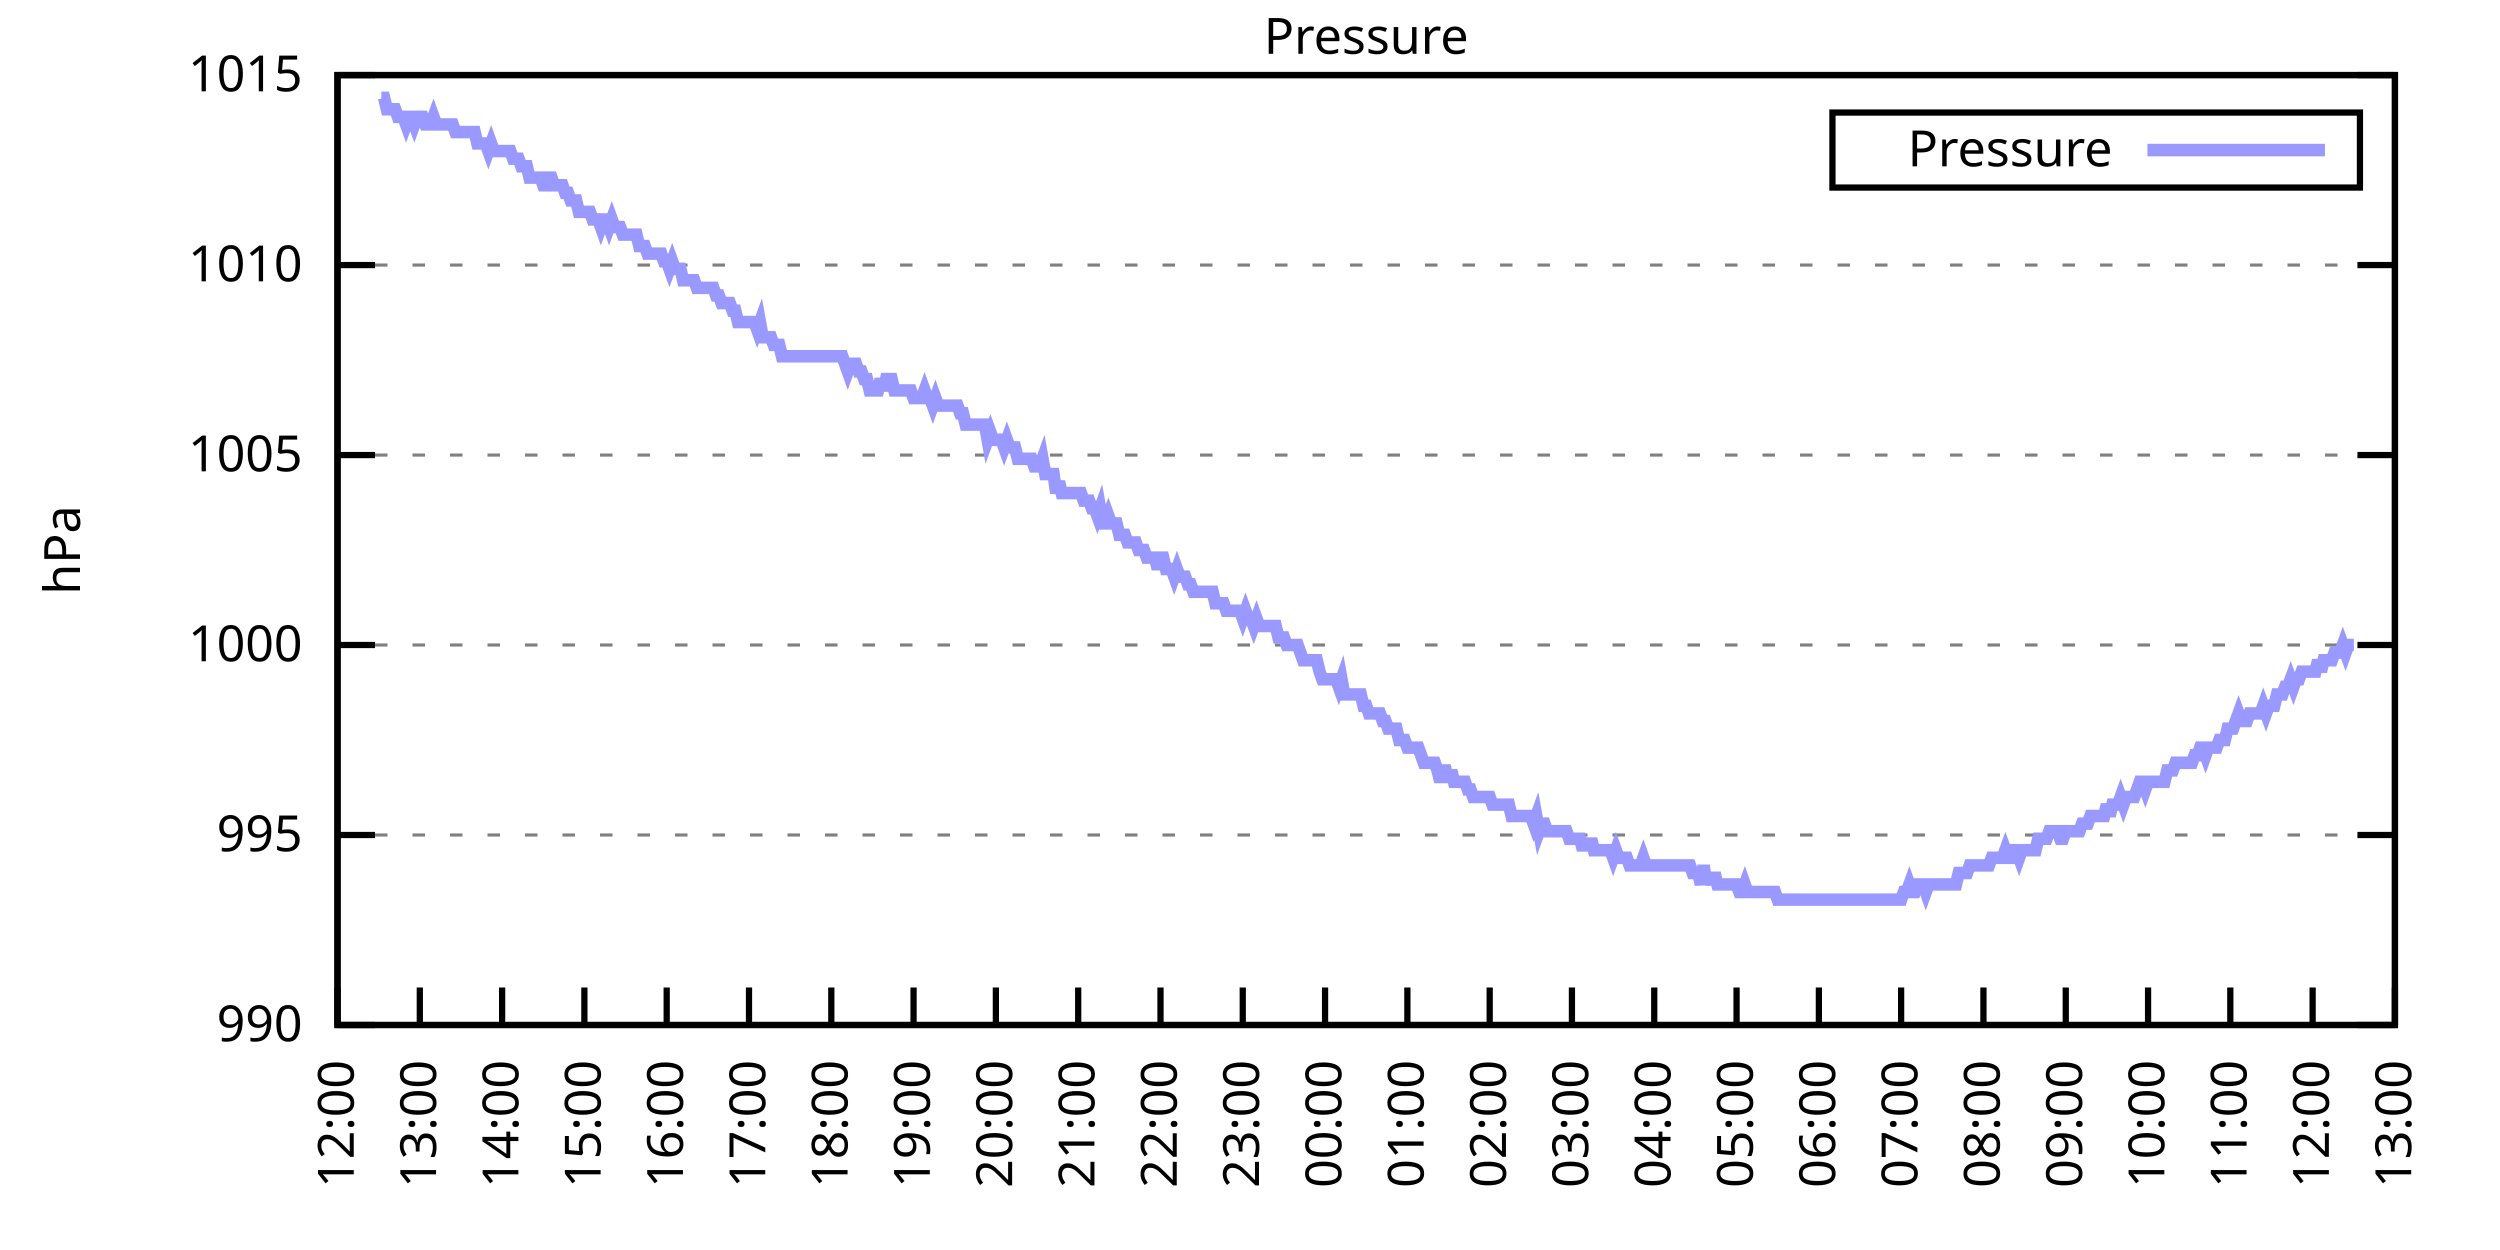
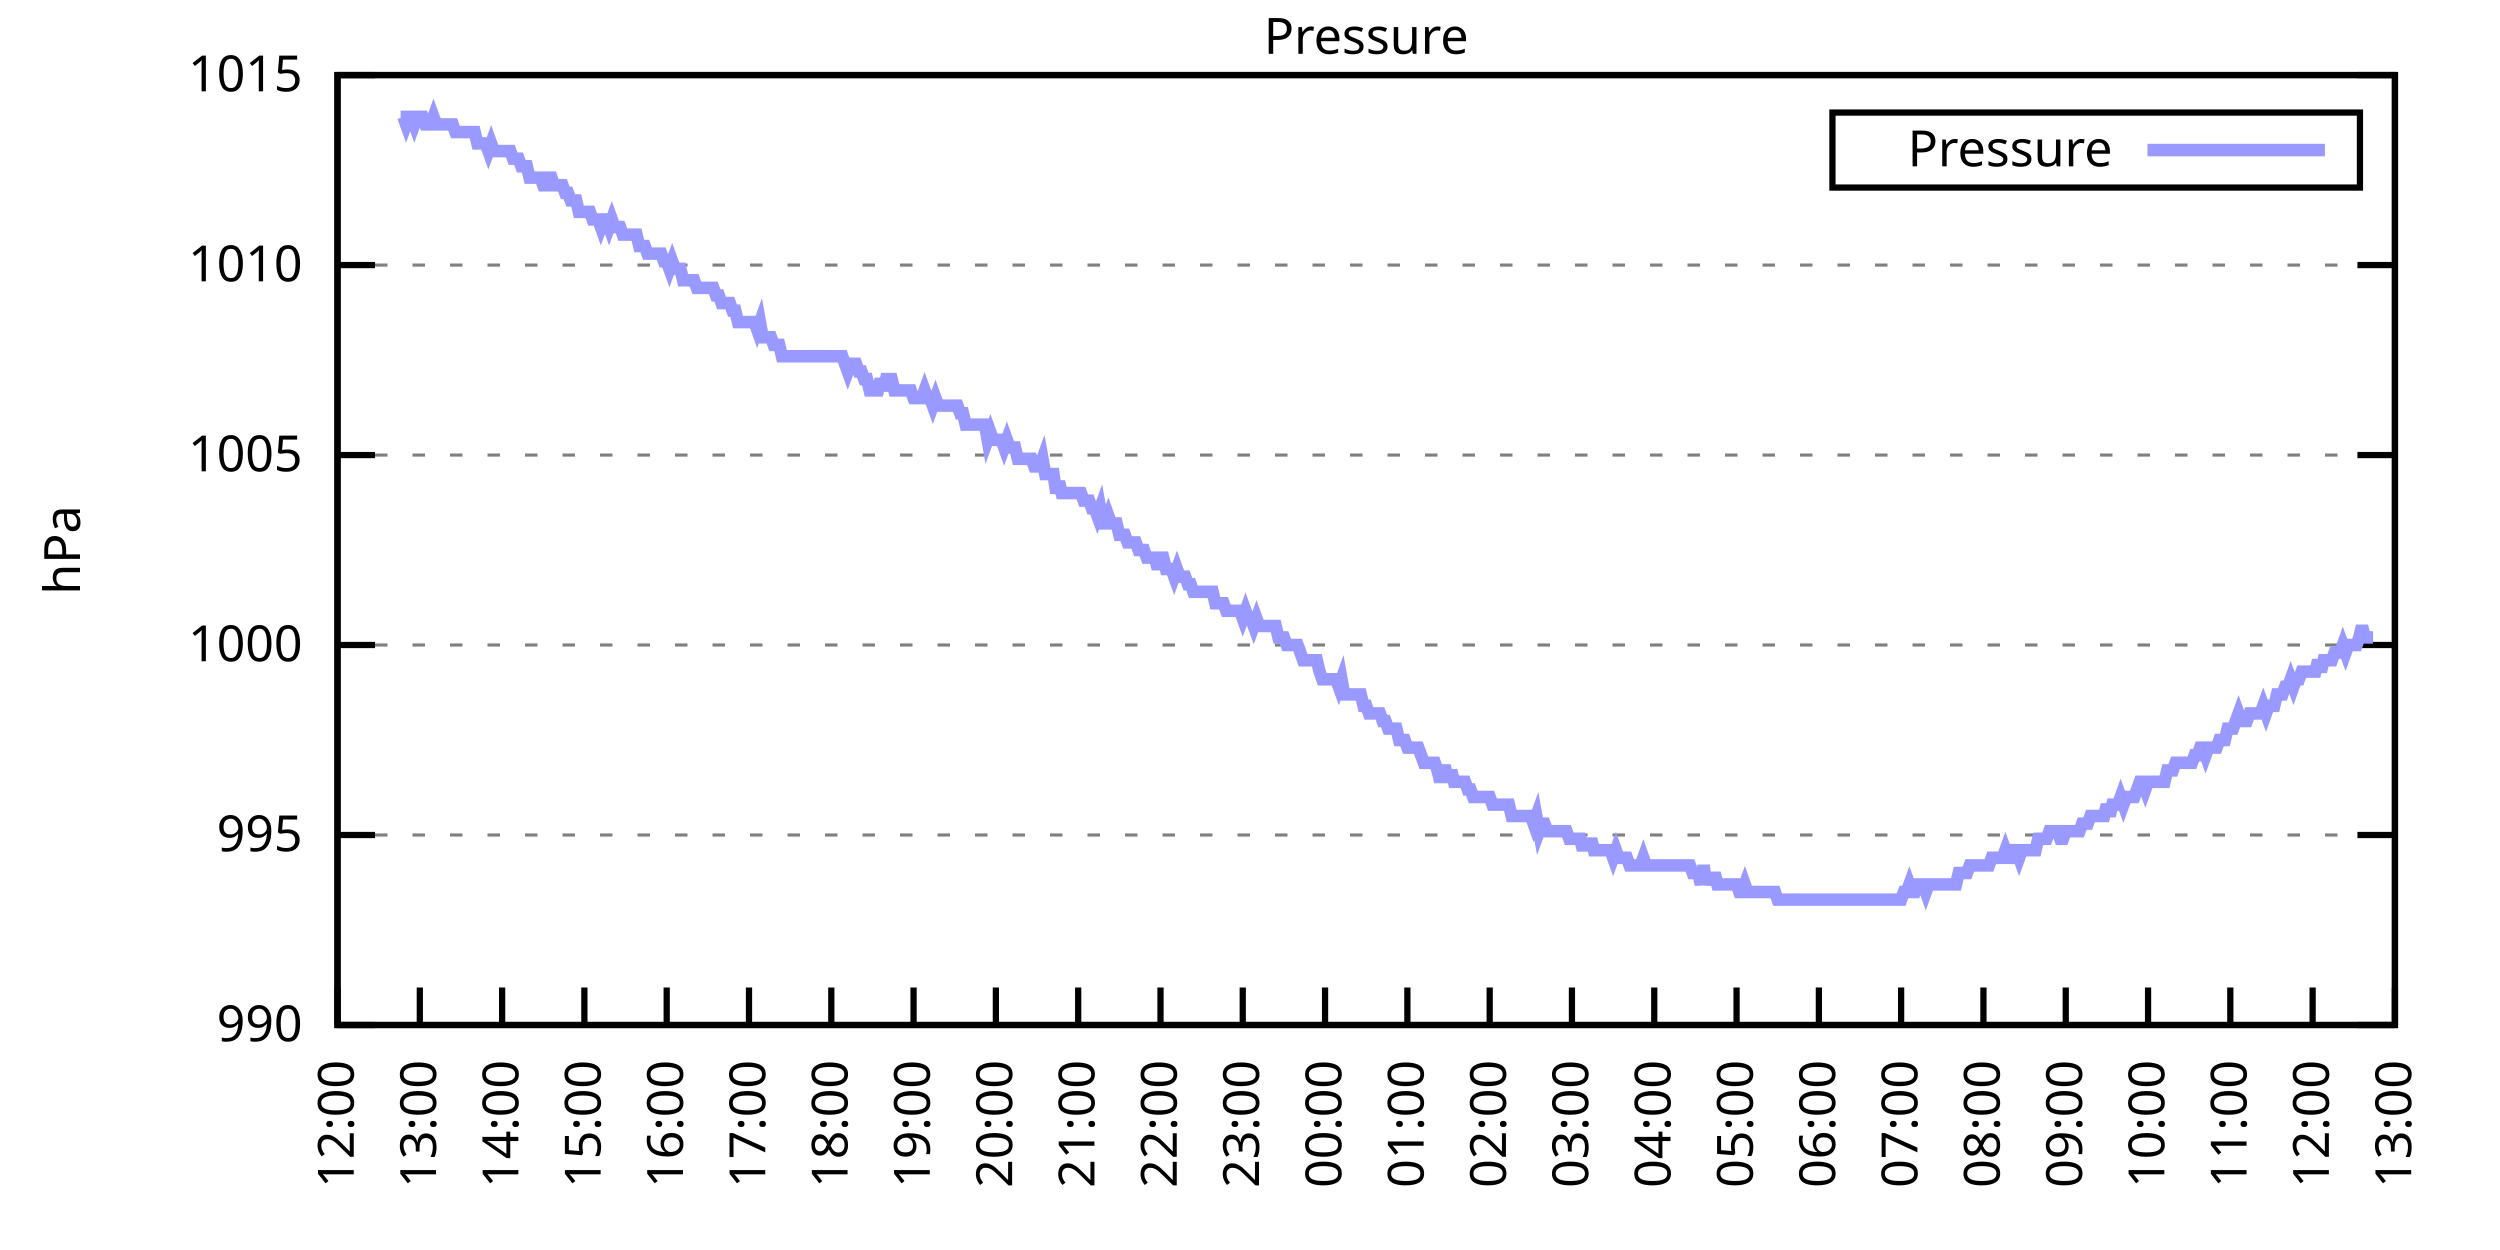
<svg xmlns="http://www.w3.org/2000/svg" xmlns:xlink="http://www.w3.org/1999/xlink" width="400" height="200" viewBox="0 0 400 200">
  <g id="gnuplot_canvas">
    <rect x="0" y="0" width="400" height="200" fill="none" />
    <defs>
      <circle id="gpDot" r="0.5" stroke-width="0.5" stroke="currentColor" />
      <path id="gpPt0" stroke-width="0.333" stroke="currentColor" d="M-1,0 h2 M0,-1 v2" />
      <path id="gpPt1" stroke-width="0.333" stroke="currentColor" d="M-1,-1 L1,1 M1,-1 L-1,1" />
      <path id="gpPt2" stroke-width="0.333" stroke="currentColor" d="M-1,0 L1,0 M0,-1 L0,1 M-1,-1 L1,1 M-1,1 L1,-1" />
      <rect id="gpPt3" stroke-width="0.333" stroke="currentColor" x="-1" y="-1" width="2" height="2" />
      <rect id="gpPt4" stroke-width="0.333" stroke="currentColor" fill="currentColor" x="-1" y="-1" width="2" height="2" />
      <circle id="gpPt5" stroke-width="0.333" stroke="currentColor" cx="0" cy="0" r="1" />
      <use xlink:href="#gpPt5" id="gpPt6" fill="currentColor" stroke="none" />
      <path id="gpPt7" stroke-width="0.333" stroke="currentColor" d="M0,-1.33 L-1.33,0.67 L1.33,0.67 z" />
      <use xlink:href="#gpPt7" id="gpPt8" fill="currentColor" stroke="none" />
      <use xlink:href="#gpPt7" id="gpPt9" stroke="currentColor" transform="rotate(180)" />
      <use xlink:href="#gpPt9" id="gpPt10" fill="currentColor" stroke="none" />
      <use xlink:href="#gpPt3" id="gpPt11" stroke="currentColor" transform="rotate(45)" />
      <use xlink:href="#gpPt11" id="gpPt12" fill="currentColor" stroke="none" />
      <path id="gpPt13" stroke-width="0.333" stroke="currentColor" d="M0,1.330 L1.265,0.411 L0.782,-1.067 L-0.782,-1.076 L-1.265,0.411 z" />
      <use xlink:href="#gpPt13" id="gpPt14" fill="currentColor" stroke="none" />
      <filter id="textbox" filterUnits="objectBoundingBox" x="0" y="0" height="1" width="1">
        <feFlood flood-color="white" flood-opacity="1" result="bgnd" />
        <feComposite in="SourceGraphic" in2="bgnd" operator="atop" />
      </filter>
      <filter id="greybox" filterUnits="objectBoundingBox" x="0" y="0" height="1" width="1">
        <feFlood flood-color="lightgrey" flood-opacity="1" result="grey" />
        <feComposite in="SourceGraphic" in2="grey" operator="atop" />
      </filter>
    </defs>
    <g fill="none" color="white" stroke="currentColor" stroke-width="1.00" stroke-linecap="butt" stroke-linejoin="miter">
</g>
    <g fill="none" color="black" stroke="currentColor" stroke-width="1.00" stroke-linecap="butt" stroke-linejoin="miter">
      <g stroke="none" shape-rendering="crispEdges">
        <polygon fill="rgb(255, 255, 255)" points="54.00,164.00 383.18,164.00 383.18,12.02 54.00,12.02 " />
      </g>
    </g>
    <g fill="none" color="black" stroke="currentColor" stroke-width="1.00" stroke-linecap="butt" stroke-linejoin="miter">
</g>
    <g fill="none" color="black" stroke="black" stroke-width="0.50" stroke-linecap="butt" stroke-linejoin="miter">
</g>
    <g fill="none" color="gray" stroke="currentColor" stroke-width="0.50" stroke-linecap="butt" stroke-linejoin="miter">
      <path stroke="gray" stroke-dasharray="2,4" class="gridline" d="M54.00,164.00 L383.19,164.00  " />
    </g>
    <g fill="none" color="gray" stroke="gray" stroke-width="1.00" stroke-linecap="butt" stroke-linejoin="miter">
</g>
    <g fill="none" color="black" stroke="currentColor" stroke-width="1.00" stroke-linecap="butt" stroke-linejoin="miter">
      <path stroke="black" d="M54.00,164.00 L60.00,164.00 M383.19,164.00 L377.19,164.00  " />
      <g transform="translate(48.40,166.60)" stroke="none" fill="black" font-family="Sans" font-size="8.00" text-anchor="end">
        <text>
          <tspan font-family="Sans"> 990</tspan>
        </text>
      </g>
    </g>
    <g fill="none" color="black" stroke="currentColor" stroke-width="1.00" stroke-linecap="butt" stroke-linejoin="miter">
</g>
    <g fill="none" color="black" stroke="black" stroke-width="0.50" stroke-linecap="butt" stroke-linejoin="miter">
</g>
    <g fill="none" color="gray" stroke="currentColor" stroke-width="0.50" stroke-linecap="butt" stroke-linejoin="miter">
      <path stroke="gray" stroke-dasharray="2,4" class="gridline" d="M54.00,133.60 L383.19,133.60  " />
    </g>
    <g fill="none" color="gray" stroke="gray" stroke-width="1.00" stroke-linecap="butt" stroke-linejoin="miter">
</g>
    <g fill="none" color="black" stroke="currentColor" stroke-width="1.00" stroke-linecap="butt" stroke-linejoin="miter">
      <path stroke="black" d="M54.00,133.60 L60.00,133.60 M383.19,133.60 L377.19,133.60  " />
      <g transform="translate(48.40,136.20)" stroke="none" fill="black" font-family="Sans" font-size="8.00" text-anchor="end">
        <text>
          <tspan font-family="Sans"> 995</tspan>
        </text>
      </g>
    </g>
    <g fill="none" color="black" stroke="currentColor" stroke-width="1.00" stroke-linecap="butt" stroke-linejoin="miter">
</g>
    <g fill="none" color="black" stroke="black" stroke-width="0.50" stroke-linecap="butt" stroke-linejoin="miter">
</g>
    <g fill="none" color="gray" stroke="currentColor" stroke-width="0.50" stroke-linecap="butt" stroke-linejoin="miter">
      <path stroke="gray" stroke-dasharray="2,4" class="gridline" d="M54.00,103.20 L383.19,103.20  " />
    </g>
    <g fill="none" color="gray" stroke="gray" stroke-width="1.00" stroke-linecap="butt" stroke-linejoin="miter">
</g>
    <g fill="none" color="black" stroke="currentColor" stroke-width="1.00" stroke-linecap="butt" stroke-linejoin="miter">
      <path stroke="black" d="M54.00,103.20 L60.00,103.20 M383.19,103.20 L377.19,103.20  " />
      <g transform="translate(48.40,105.80)" stroke="none" fill="black" font-family="Sans" font-size="8.00" text-anchor="end">
        <text>
          <tspan font-family="Sans"> 1000</tspan>
        </text>
      </g>
    </g>
    <g fill="none" color="black" stroke="currentColor" stroke-width="1.00" stroke-linecap="butt" stroke-linejoin="miter">
</g>
    <g fill="none" color="black" stroke="black" stroke-width="0.50" stroke-linecap="butt" stroke-linejoin="miter">
</g>
    <g fill="none" color="gray" stroke="currentColor" stroke-width="0.50" stroke-linecap="butt" stroke-linejoin="miter">
      <path stroke="gray" stroke-dasharray="2,4" class="gridline" d="M54.00,72.81 L383.19,72.81  " />
    </g>
    <g fill="none" color="gray" stroke="gray" stroke-width="1.00" stroke-linecap="butt" stroke-linejoin="miter">
</g>
    <g fill="none" color="black" stroke="currentColor" stroke-width="1.00" stroke-linecap="butt" stroke-linejoin="miter">
      <path stroke="black" d="M54.00,72.81 L60.00,72.81 M383.19,72.81 L377.19,72.81  " />
      <g transform="translate(48.40,75.41)" stroke="none" fill="black" font-family="Sans" font-size="8.00" text-anchor="end">
        <text>
          <tspan font-family="Sans"> 1005</tspan>
        </text>
      </g>
    </g>
    <g fill="none" color="black" stroke="currentColor" stroke-width="1.00" stroke-linecap="butt" stroke-linejoin="miter">
</g>
    <g fill="none" color="black" stroke="black" stroke-width="0.50" stroke-linecap="butt" stroke-linejoin="miter">
</g>
    <g fill="none" color="gray" stroke="currentColor" stroke-width="0.50" stroke-linecap="butt" stroke-linejoin="miter">
      <path stroke="gray" stroke-dasharray="2,4" class="gridline" d="M54.00,42.41 L383.19,42.41  " />
    </g>
    <g fill="none" color="gray" stroke="gray" stroke-width="1.00" stroke-linecap="butt" stroke-linejoin="miter">
</g>
    <g fill="none" color="black" stroke="currentColor" stroke-width="1.00" stroke-linecap="butt" stroke-linejoin="miter">
      <path stroke="black" d="M54.00,42.41 L60.00,42.41 M383.19,42.41 L377.19,42.41  " />
      <g transform="translate(48.40,45.01)" stroke="none" fill="black" font-family="Sans" font-size="8.00" text-anchor="end">
        <text>
          <tspan font-family="Sans"> 1010</tspan>
        </text>
      </g>
    </g>
    <g fill="none" color="black" stroke="currentColor" stroke-width="1.00" stroke-linecap="butt" stroke-linejoin="miter">
</g>
    <g fill="none" color="black" stroke="black" stroke-width="0.50" stroke-linecap="butt" stroke-linejoin="miter">
</g>
    <g fill="none" color="gray" stroke="currentColor" stroke-width="0.50" stroke-linecap="butt" stroke-linejoin="miter">
      <path stroke="gray" stroke-dasharray="2,4" class="gridline" d="M54.00,12.01 L383.19,12.01  " />
    </g>
    <g fill="none" color="gray" stroke="gray" stroke-width="1.00" stroke-linecap="butt" stroke-linejoin="miter">
</g>
    <g fill="none" color="black" stroke="currentColor" stroke-width="1.00" stroke-linecap="butt" stroke-linejoin="miter">
      <path stroke="black" d="M54.00,12.01 L60.00,12.01 M383.19,12.01 L377.19,12.01  " />
      <g transform="translate(48.40,14.61)" stroke="none" fill="black" font-family="Sans" font-size="8.00" text-anchor="end">
        <text>
          <tspan font-family="Sans"> 1015</tspan>
        </text>
      </g>
    </g>
    <g fill="none" color="black" stroke="currentColor" stroke-width="1.00" stroke-linecap="butt" stroke-linejoin="miter">
      <path stroke="black" d="M54.00,164.00 L54.00,158.00  " />
      <g transform="translate(56.60,169.60) rotate(270.00)" stroke="none" fill="black" font-family="Sans" font-size="8.00" text-anchor="end">
        <text>
          <tspan font-family="Sans">12:00</tspan>
        </text>
      </g>
    </g>
    <g fill="none" color="black" stroke="currentColor" stroke-width="1.00" stroke-linecap="butt" stroke-linejoin="miter">
      <path stroke="black" d="M67.17,164.00 L67.17,158.00  " />
      <g transform="translate(69.77,169.60) rotate(270.00)" stroke="none" fill="black" font-family="Sans" font-size="8.00" text-anchor="end">
        <text>
          <tspan font-family="Sans">13:00</tspan>
        </text>
      </g>
    </g>
    <g fill="none" color="black" stroke="currentColor" stroke-width="1.00" stroke-linecap="butt" stroke-linejoin="miter">
      <path stroke="black" d="M80.34,164.00 L80.34,158.00  " />
      <g transform="translate(82.94,169.60) rotate(270.00)" stroke="none" fill="black" font-family="Sans" font-size="8.00" text-anchor="end">
        <text>
          <tspan font-family="Sans">14:00</tspan>
        </text>
      </g>
    </g>
    <g fill="none" color="black" stroke="currentColor" stroke-width="1.00" stroke-linecap="butt" stroke-linejoin="miter">
      <path stroke="black" d="M93.50,164.00 L93.50,158.00  " />
      <g transform="translate(96.10,169.60) rotate(270.00)" stroke="none" fill="black" font-family="Sans" font-size="8.00" text-anchor="end">
        <text>
          <tspan font-family="Sans">15:00</tspan>
        </text>
      </g>
    </g>
    <g fill="none" color="black" stroke="currentColor" stroke-width="1.00" stroke-linecap="butt" stroke-linejoin="miter">
      <path stroke="black" d="M106.67,164.00 L106.67,158.00  " />
      <g transform="translate(109.27,169.60) rotate(270.00)" stroke="none" fill="black" font-family="Sans" font-size="8.00" text-anchor="end">
        <text>
          <tspan font-family="Sans">16:00</tspan>
        </text>
      </g>
    </g>
    <g fill="none" color="black" stroke="currentColor" stroke-width="1.00" stroke-linecap="butt" stroke-linejoin="miter">
      <path stroke="black" d="M119.84,164.00 L119.84,158.00  " />
      <g transform="translate(122.44,169.60) rotate(270.00)" stroke="none" fill="black" font-family="Sans" font-size="8.00" text-anchor="end">
        <text>
          <tspan font-family="Sans">17:00</tspan>
        </text>
      </g>
    </g>
    <g fill="none" color="black" stroke="currentColor" stroke-width="1.00" stroke-linecap="butt" stroke-linejoin="miter">
      <path stroke="black" d="M133.01,164.00 L133.01,158.00  " />
      <g transform="translate(135.61,169.60) rotate(270.00)" stroke="none" fill="black" font-family="Sans" font-size="8.00" text-anchor="end">
        <text>
          <tspan font-family="Sans">18:00</tspan>
        </text>
      </g>
    </g>
    <g fill="none" color="black" stroke="currentColor" stroke-width="1.00" stroke-linecap="butt" stroke-linejoin="miter">
      <path stroke="black" d="M146.17,164.00 L146.17,158.00  " />
      <g transform="translate(148.77,169.60) rotate(270.00)" stroke="none" fill="black" font-family="Sans" font-size="8.00" text-anchor="end">
        <text>
          <tspan font-family="Sans">19:00</tspan>
        </text>
      </g>
    </g>
    <g fill="none" color="black" stroke="currentColor" stroke-width="1.00" stroke-linecap="butt" stroke-linejoin="miter">
      <path stroke="black" d="M159.34,164.00 L159.34,158.00  " />
      <g transform="translate(161.94,169.60) rotate(270.00)" stroke="none" fill="black" font-family="Sans" font-size="8.00" text-anchor="end">
        <text>
          <tspan font-family="Sans">20:00</tspan>
        </text>
      </g>
    </g>
    <g fill="none" color="black" stroke="currentColor" stroke-width="1.00" stroke-linecap="butt" stroke-linejoin="miter">
      <path stroke="black" d="M172.51,164.00 L172.51,158.00  " />
      <g transform="translate(175.11,169.60) rotate(270.00)" stroke="none" fill="black" font-family="Sans" font-size="8.00" text-anchor="end">
        <text>
          <tspan font-family="Sans">21:00</tspan>
        </text>
      </g>
    </g>
    <g fill="none" color="black" stroke="currentColor" stroke-width="1.00" stroke-linecap="butt" stroke-linejoin="miter">
      <path stroke="black" d="M185.68,164.00 L185.68,158.00  " />
      <g transform="translate(188.28,169.60) rotate(270.00)" stroke="none" fill="black" font-family="Sans" font-size="8.00" text-anchor="end">
        <text>
          <tspan font-family="Sans">22:00</tspan>
        </text>
      </g>
    </g>
    <g fill="none" color="black" stroke="currentColor" stroke-width="1.00" stroke-linecap="butt" stroke-linejoin="miter">
      <path stroke="black" d="M198.84,164.00 L198.84,158.00  " />
      <g transform="translate(201.44,169.60) rotate(270.00)" stroke="none" fill="black" font-family="Sans" font-size="8.00" text-anchor="end">
        <text>
          <tspan font-family="Sans">23:00</tspan>
        </text>
      </g>
    </g>
    <g fill="none" color="black" stroke="currentColor" stroke-width="1.00" stroke-linecap="butt" stroke-linejoin="miter">
      <path stroke="black" d="M212.01,164.00 L212.01,158.00  " />
      <g transform="translate(214.61,169.60) rotate(270.00)" stroke="none" fill="black" font-family="Sans" font-size="8.00" text-anchor="end">
        <text>
          <tspan font-family="Sans">00:00</tspan>
        </text>
      </g>
    </g>
    <g fill="none" color="black" stroke="currentColor" stroke-width="1.00" stroke-linecap="butt" stroke-linejoin="miter">
      <path stroke="black" d="M225.18,164.00 L225.18,158.00  " />
      <g transform="translate(227.78,169.60) rotate(270.00)" stroke="none" fill="black" font-family="Sans" font-size="8.00" text-anchor="end">
        <text>
          <tspan font-family="Sans">01:00</tspan>
        </text>
      </g>
    </g>
    <g fill="none" color="black" stroke="currentColor" stroke-width="1.00" stroke-linecap="butt" stroke-linejoin="miter">
      <path stroke="black" d="M238.35,164.00 L238.35,158.00  " />
      <g transform="translate(240.95,169.60) rotate(270.00)" stroke="none" fill="black" font-family="Sans" font-size="8.00" text-anchor="end">
        <text>
          <tspan font-family="Sans">02:00</tspan>
        </text>
      </g>
    </g>
    <g fill="none" color="black" stroke="currentColor" stroke-width="1.00" stroke-linecap="butt" stroke-linejoin="miter">
      <path stroke="black" d="M251.51,164.00 L251.51,158.00  " />
      <g transform="translate(254.11,169.60) rotate(270.00)" stroke="none" fill="black" font-family="Sans" font-size="8.00" text-anchor="end">
        <text>
          <tspan font-family="Sans">03:00</tspan>
        </text>
      </g>
    </g>
    <g fill="none" color="black" stroke="currentColor" stroke-width="1.00" stroke-linecap="butt" stroke-linejoin="miter">
      <path stroke="black" d="M264.68,164.00 L264.68,158.00  " />
      <g transform="translate(267.28,169.60) rotate(270.00)" stroke="none" fill="black" font-family="Sans" font-size="8.00" text-anchor="end">
        <text>
          <tspan font-family="Sans">04:00</tspan>
        </text>
      </g>
    </g>
    <g fill="none" color="black" stroke="currentColor" stroke-width="1.00" stroke-linecap="butt" stroke-linejoin="miter">
      <path stroke="black" d="M277.85,164.00 L277.85,158.00  " />
      <g transform="translate(280.45,169.60) rotate(270.00)" stroke="none" fill="black" font-family="Sans" font-size="8.00" text-anchor="end">
        <text>
          <tspan font-family="Sans">05:00</tspan>
        </text>
      </g>
    </g>
    <g fill="none" color="black" stroke="currentColor" stroke-width="1.00" stroke-linecap="butt" stroke-linejoin="miter">
      <path stroke="black" d="M291.02,164.00 L291.02,158.00  " />
      <g transform="translate(293.62,169.60) rotate(270.00)" stroke="none" fill="black" font-family="Sans" font-size="8.00" text-anchor="end">
        <text>
          <tspan font-family="Sans">06:00</tspan>
        </text>
      </g>
    </g>
    <g fill="none" color="black" stroke="currentColor" stroke-width="1.00" stroke-linecap="butt" stroke-linejoin="miter">
      <path stroke="black" d="M304.18,164.00 L304.18,158.00  " />
      <g transform="translate(306.78,169.60) rotate(270.00)" stroke="none" fill="black" font-family="Sans" font-size="8.00" text-anchor="end">
        <text>
          <tspan font-family="Sans">07:00</tspan>
        </text>
      </g>
    </g>
    <g fill="none" color="black" stroke="currentColor" stroke-width="1.00" stroke-linecap="butt" stroke-linejoin="miter">
      <path stroke="black" d="M317.35,164.00 L317.35,158.00  " />
      <g transform="translate(319.95,169.60) rotate(270.00)" stroke="none" fill="black" font-family="Sans" font-size="8.00" text-anchor="end">
        <text>
          <tspan font-family="Sans">08:00</tspan>
        </text>
      </g>
    </g>
    <g fill="none" color="black" stroke="currentColor" stroke-width="1.00" stroke-linecap="butt" stroke-linejoin="miter">
      <path stroke="black" d="M330.52,164.00 L330.52,158.00  " />
      <g transform="translate(333.12,169.60) rotate(270.00)" stroke="none" fill="black" font-family="Sans" font-size="8.00" text-anchor="end">
        <text>
          <tspan font-family="Sans">09:00</tspan>
        </text>
      </g>
    </g>
    <g fill="none" color="black" stroke="currentColor" stroke-width="1.00" stroke-linecap="butt" stroke-linejoin="miter">
      <path stroke="black" d="M343.69,164.00 L343.69,158.00  " />
      <g transform="translate(346.29,169.60) rotate(270.00)" stroke="none" fill="black" font-family="Sans" font-size="8.00" text-anchor="end">
        <text>
          <tspan font-family="Sans">10:00</tspan>
        </text>
      </g>
    </g>
    <g fill="none" color="black" stroke="currentColor" stroke-width="1.00" stroke-linecap="butt" stroke-linejoin="miter">
      <path stroke="black" d="M356.85,164.00 L356.85,158.00  " />
      <g transform="translate(359.45,169.60) rotate(270.00)" stroke="none" fill="black" font-family="Sans" font-size="8.00" text-anchor="end">
        <text>
          <tspan font-family="Sans">11:00</tspan>
        </text>
      </g>
    </g>
    <g fill="none" color="black" stroke="currentColor" stroke-width="1.00" stroke-linecap="butt" stroke-linejoin="miter">
      <path stroke="black" d="M370.02,164.00 L370.02,158.00  " />
      <g transform="translate(372.62,169.60) rotate(270.00)" stroke="none" fill="black" font-family="Sans" font-size="8.00" text-anchor="end">
        <text>
          <tspan font-family="Sans">12:00</tspan>
        </text>
      </g>
    </g>
    <g fill="none" color="black" stroke="currentColor" stroke-width="1.00" stroke-linecap="butt" stroke-linejoin="miter">
      <path stroke="black" d="M383.19,164.00 L383.19,158.00  " />
      <g transform="translate(385.79,169.60) rotate(270.00)" stroke="none" fill="black" font-family="Sans" font-size="8.00" text-anchor="end">
        <text>
          <tspan font-family="Sans">13:00</tspan>
        </text>
      </g>
    </g>
    <g fill="none" color="black" stroke="currentColor" stroke-width="1.00" stroke-linecap="butt" stroke-linejoin="miter">
</g>
    <g fill="none" color="black" stroke="currentColor" stroke-width="1.00" stroke-linecap="butt" stroke-linejoin="miter">
      <path stroke="black" d="M54.00,12.01 L54.00,164.00 L383.19,164.00 L383.19,12.01 L54.00,12.01 Z  " />
    </g>
    <g fill="none" color="black" stroke="currentColor" stroke-width="1.00" stroke-linecap="butt" stroke-linejoin="miter">
</g>
    <g fill="none" color="black" stroke="currentColor" stroke-width="1.00" stroke-linecap="butt" stroke-linejoin="miter">
      <path stroke="black" d="M293.19,30.01 L293.19,18.01 L377.59,18.01 L377.59,30.01 L293.19,30.01 Z  " />
    </g>
    <g id="Pressure_plot_1">
      <g fill="none" color="white" stroke="black" stroke-width="2.00" stroke-linecap="butt" stroke-linejoin="miter">
</g>
      <g fill="none" color="black" stroke="currentColor" stroke-width="2.00" stroke-linecap="butt" stroke-linejoin="miter">
        <g transform="translate(337.99,26.61)" stroke="none" fill="black" font-family="Sans" font-size="8.00" text-anchor="end">
          <text>
            <tspan font-family="Sans">Pressure</tspan>
          </text>
        </g>
      </g>
      <g fill="none" color="black" stroke="currentColor" stroke-width="2.00" stroke-linecap="butt" stroke-linejoin="miter">
-         <path stroke="rgb(153, 153, 255)" d="M343.59,24.01 L371.99,24.01 M61.02,15.66 L61.46,15.66 L61.90,17.48 L62.34,17.48 L62.78,17.48 L63.22,17.48   L63.66,18.70 L64.10,18.70 L64.53,18.70 L64.97,19.91 L65.41,18.70 L65.85,18.70 L66.29,19.91 L66.73,18.70   L67.17,18.70 L67.61,18.70 L68.05,19.91 L68.48,19.91 L68.92,19.91 L69.36,18.70 L69.80,19.91 L70.24,19.91   L70.68,19.91 L71.12,19.91 L71.56,19.91 L72.00,19.91 L72.43,19.91 L72.87,21.13 L73.31,21.13 L73.75,21.13   L74.19,21.13 L74.63,21.13 L75.07,21.13 L75.51,21.13 L75.95,21.13 L76.38,22.95 L76.82,22.95 L77.26,22.95   L77.70,22.95 L78.14,24.17 L78.58,22.95 L79.02,24.17 L79.46,24.17 L79.90,24.17 L80.34,24.17 L80.77,24.17   L81.21,24.17 L81.65,24.17 L82.09,25.39 L82.53,25.39 L82.97,25.39 L83.41,26.60 L83.85,26.60 L84.29,26.60   L84.72,28.42 L85.16,28.42 L85.60,28.42 L86.04,28.42 L86.48,28.42 L86.92,29.64 L87.36,29.64 L87.80,28.42   L88.24,28.42 L88.67,29.64 L89.11,29.64 L89.55,29.64 L89.99,29.64 L90.43,30.86 L90.87,30.86 L91.31,32.07   L91.75,32.07 L92.19,32.07 L92.62,33.90 L93.06,33.90 L93.50,33.90 L93.94,33.90 L94.38,33.90 L94.82,35.11   L95.26,35.11 L95.70,35.11 L96.14,36.33 L96.58,35.11 L97.01,35.11 L97.45,36.33 L97.89,35.11 L98.33,36.33   L98.77,36.33 L99.21,36.33 L99.65,37.54 L100.09,37.54 L100.53,37.54 L100.96,37.54 L101.40,37.54 L101.84,37.54   L102.28,39.37 L102.72,39.37 L103.16,39.37 L103.60,40.58 L104.04,40.58 L104.48,40.58 L104.91,40.58 L105.35,40.58   L105.79,40.58 L106.23,41.80 L106.67,41.80 L107.11,43.02 L107.55,41.80 L107.99,43.02 L108.43,43.02 L108.87,43.02   L109.30,44.84 L109.74,44.84 L110.18,44.84 L110.62,44.84 L111.06,44.84 L111.50,46.06 L111.94,46.06 L112.38,46.06   L112.82,46.06 L113.25,46.06 L113.69,46.06 L114.13,46.06 L114.57,47.27 L115.01,47.27 L115.45,48.49 L115.89,48.49   L116.33,48.49 L116.77,48.49 L117.20,49.70 L117.64,49.70 L118.08,51.53 L118.52,51.53 L118.96,51.53 L119.40,51.53   L119.84,51.53 L120.28,51.53 L120.72,51.53 L121.15,52.74 L121.59,51.53 L122.03,53.96 L122.47,53.96 L122.91,53.96   L123.35,53.96 L123.79,55.18 L124.23,55.18 L124.67,55.18 L125.11,57.00 L125.54,57.00 L125.98,57.00 L126.42,57.00   L126.86,57.00 L127.30,57.00 L127.74,57.00 L128.18,57.00 L128.62,57.00 L129.06,57.00 L129.49,57.00 L129.93,57.00   L130.37,57.00 L130.81,57.00 L131.25,57.00 L131.69,57.00 L132.13,57.00 L132.57,57.00 L133.01,57.00 L133.44,57.00   L133.88,57.00 L134.32,57.00 L134.76,57.00 L135.20,58.21 L135.64,59.43 L136.08,58.21 L136.52,58.21 L136.96,58.21   L137.39,59.43 L137.83,59.43 L138.27,60.65 L138.71,60.65 L139.15,62.47 L139.59,62.47 L140.03,62.47 L140.47,62.47   L140.91,60.65 L141.35,62.47 L141.78,60.65 L142.22,60.65 L142.66,60.65 L143.10,62.47 L143.54,62.47 L143.98,62.47   L144.42,62.47 L144.86,62.47 L145.30,62.47 L145.73,62.47 L146.17,63.69 L146.61,63.69 L147.05,63.69 L147.49,63.69   L147.93,62.47 L148.37,63.69 L148.81,63.69 L149.25,64.90 L149.68,63.69 L150.12,64.90 L150.56,64.90 L151.00,64.90   L151.44,64.90 L151.88,64.90 L152.32,64.90 L152.76,64.90 L153.20,64.90 L153.63,66.12 L154.07,66.12 L154.51,67.94   L154.95,67.94 L155.39,67.94 L155.83,67.94 L156.27,67.94 L156.71,67.94 L157.15,67.94 L157.59,67.94 L158.02,70.37   L158.46,69.16 L158.90,70.37 L159.34,70.37 L159.78,70.37 L160.22,70.37 L160.66,71.59 L161.10,70.37 L161.54,71.59   L161.97,71.59 L162.41,71.59 L162.85,73.41 L163.29,73.41 L163.73,73.41 L164.17,73.41 L164.61,73.41 L165.05,73.41   L165.49,74.63 L165.92,74.63 L166.36,74.63 L166.80,73.41 L167.24,75.85 L167.68,75.85 L168.12,75.85 L168.56,75.85   L169.00,78.89 L169.44,77.06 L169.87,78.89 L170.31,78.89 L170.75,78.89 L171.19,78.89 L171.63,78.89 L172.07,78.89   L172.51,78.89 L172.95,78.89 L173.39,80.10 L173.83,80.10 L174.26,80.10 L174.70,81.32 L175.14,81.32 L175.58,82.53   L176.02,81.32 L176.46,83.75 L176.90,83.75 L177.34,82.53 L177.78,83.75 L178.21,83.75 L178.65,83.75 L179.09,85.57   L179.53,85.57 L179.97,85.57 L180.41,86.79 L180.85,86.79 L181.29,86.79 L181.73,86.79 L182.16,88.00 L182.60,88.00   L183.04,88.00 L183.48,89.22 L183.92,89.22 L184.36,89.22 L184.80,89.22 L185.24,91.04 L185.68,89.22 L186.11,89.22   L186.55,91.04 L186.99,91.04 L187.43,91.04 L187.87,92.26 L188.31,91.04 L188.75,92.26 L189.19,92.26 L189.63,92.26   L190.07,93.48 L190.50,93.48 L190.94,94.69 L191.38,94.69 L191.82,94.69 L192.26,94.69 L192.70,94.69 L193.14,94.69   L193.58,94.69 L194.02,94.69 L194.45,96.52 L194.89,96.52 L195.33,96.52 L195.77,96.52 L196.21,97.73 L196.65,97.73   L197.09,97.73 L197.53,97.73 L197.97,97.73 L198.40,97.73 L198.84,98.95 L199.28,97.73 L199.72,98.95 L200.16,98.95   L200.60,100.16 L201.04,98.95 L201.48,100.16 L201.92,100.16 L202.35,100.16 L202.79,100.16 L203.23,100.16 L203.67,100.16   L204.11,100.16 L204.55,101.99 L204.99,101.99 L205.43,101.99 L205.87,103.20 L206.31,103.20 L206.74,103.20 L207.18,103.20   L207.62,103.20 L208.06,104.42 L208.50,105.64 L208.94,105.64 L209.38,105.64 L209.82,105.64 L210.26,105.64 L210.69,105.64   L211.13,107.46 L211.57,108.68 L212.01,108.68 L212.45,108.68 L212.89,108.68 L213.33,108.68 L213.77,108.68 L214.21,109.89   L214.64,108.68 L215.08,111.11 L215.52,111.11 L215.96,111.11 L216.40,111.11 L216.84,111.11 L217.28,111.11 L217.72,111.11   L218.16,112.93 L218.60,112.93 L219.03,114.15 L219.47,114.15 L219.91,114.15 L220.35,114.15 L220.79,114.15 L221.23,115.36   L221.67,115.36 L222.11,116.58 L222.55,116.58 L222.98,116.58 L223.42,116.58 L223.86,118.40 L224.30,118.40 L224.74,118.40   L225.18,119.62 L225.62,119.62 L226.06,119.62 L226.50,119.62 L226.93,119.62 L227.37,120.83 L227.81,122.05 L228.25,122.05   L228.69,122.05 L229.13,122.05 L229.57,122.05 L230.01,123.27 L230.45,125.09 L230.88,123.27 L231.32,123.27 L231.76,125.09   L232.20,123.27 L232.64,125.09 L233.08,125.09 L233.52,125.09 L233.96,125.09 L234.40,125.09 L234.84,126.31 L235.27,126.31   L235.71,127.52 L236.15,127.52 L236.59,127.52 L237.03,127.52 L237.47,127.52 L237.91,127.52 L238.35,127.52 L238.79,128.74   L239.22,128.74 L239.66,128.74 L240.10,128.74 L240.54,128.74 L240.98,128.74 L241.42,128.74 L241.86,130.56 L242.30,130.56   L242.74,130.56 L243.17,130.56 L243.61,130.56 L244.05,130.56 L244.49,130.56 L244.93,130.56 L245.37,131.78 L245.81,130.56   L246.25,132.99 L246.69,131.78 L247.12,131.78 L247.56,132.99 L248.00,132.99 L248.44,132.99 L248.88,132.99 L249.32,132.99   L249.76,132.99 L250.20,132.99 L250.64,132.99 L251.08,134.21 L251.51,134.21 L251.95,134.21 L252.39,134.21 L252.83,134.21   L253.27,136.03 L253.71,134.21 L254.15,136.03 L254.59,134.21 L255.03,136.03 L255.46,136.03 L255.90,136.03 L256.34,136.03   L256.78,136.03 L257.22,136.03 L257.66,136.03 L258.10,137.25 L258.54,136.03 L258.98,137.25 L259.41,137.25 L259.85,137.25   L260.29,137.25 L260.73,138.47 L261.17,138.47 L261.61,138.47 L262.05,138.47 L262.49,138.47 L262.93,137.25 L263.36,138.47   L263.80,138.47 L264.24,138.47 L264.68,138.47 L265.12,138.47 L265.56,138.47 L266.00,138.47 L266.44,138.47 L266.88,138.47   L267.32,138.47 L267.75,138.47 L268.19,138.47 L268.63,138.47 L269.07,138.47 L269.51,138.47 L269.95,138.47 L270.39,138.47   L270.83,139.68 L271.27,139.68 L271.70,139.68 L272.14,141.51 L272.58,138.47 L273.02,141.51 L273.46,139.68 L273.90,141.51   L274.34,139.68 L274.78,141.51 L275.22,141.51 L275.65,141.51 L276.09,141.51 L276.53,141.51 L276.97,141.51 L277.41,141.51   L277.85,141.51 L278.29,142.72 L278.73,142.72 L279.17,141.51 L279.60,142.72 L280.04,142.72 L280.48,142.72 L280.92,142.72   L281.36,142.72 L281.80,142.72 L282.24,142.72 L282.68,142.72 L283.12,142.72 L283.56,142.72 L283.99,142.72 L284.43,143.94   L284.87,143.94 L285.31,143.94 L285.75,143.94 L286.19,143.94 L286.63,143.94 L287.07,143.94 L287.51,143.94 L287.94,143.94   L288.38,143.94 L288.82,143.94 L289.26,143.94 L289.70,143.94 L290.14,143.94 L290.58,143.94 L291.02,143.94 L291.46,143.94   L291.89,143.94 L292.33,143.94 L292.77,143.94 L293.21,143.94 L293.65,143.94 L294.09,143.94 L294.53,143.94 L294.97,143.94   L295.41,143.94 L295.84,143.94 L296.28,143.94 L296.72,143.94 L297.16,143.94 L297.60,143.94 L298.04,143.94 L298.48,143.94   L298.92,143.94 L299.36,143.94 L299.80,143.94 L300.23,143.94 L300.67,143.94 L301.11,143.94 L301.55,143.94 L301.99,143.94   L302.43,143.94 L302.87,143.94 L303.31,143.94 L303.75,143.94 L304.18,143.94 L304.62,142.72 L305.06,142.72 L305.50,141.51   L305.94,142.72 L306.38,142.72 L306.82,141.51 L307.26,141.51 L307.70,141.51 L308.13,142.72 L308.57,141.51 L309.01,141.51   L309.45,141.51 L309.89,141.51 L310.33,141.51 L310.77,141.51 L311.21,141.51 L311.65,141.51 L312.08,141.51 L312.52,141.51   L312.96,141.51 L313.40,139.68 L313.84,139.68 L314.28,139.68 L314.72,139.68 L315.16,138.47 L315.60,138.47 L316.04,138.47   L316.47,138.47 L316.91,138.47 L317.35,138.47 L317.79,138.47 L318.23,138.47 L318.67,137.25 L319.11,137.25 L319.55,137.25   L319.99,137.25 L320.42,137.25 L320.86,136.03 L321.30,137.25 L321.74,137.25 L322.18,136.03 L322.62,136.03 L323.06,137.25   L323.50,136.03 L323.94,136.03 L324.37,136.03 L324.81,136.03 L325.25,136.03 L325.69,136.03 L326.13,134.21 L326.57,134.21   L327.01,134.21 L327.45,134.21 L327.89,132.99 L328.33,132.99 L328.76,132.99 L329.20,132.99 L329.64,134.21 L330.08,134.21   L330.52,132.99 L330.96,132.99 L331.40,132.99 L331.84,132.99 L332.28,132.99 L332.71,132.99 L333.15,131.78 L333.59,131.78   L334.03,131.78 L334.47,130.56 L334.91,130.56 L335.35,130.56 L335.79,130.56 L336.23,130.56 L336.66,130.56 L337.10,128.74   L337.54,130.56 L337.98,128.74 L338.42,128.74 L338.86,128.74 L339.30,127.52 L339.74,128.74 L340.18,127.52 L340.61,127.52   L341.05,127.52 L341.49,127.52 L341.93,126.31 L342.37,125.09 L342.81,125.09 L343.25,126.31 L343.69,125.09 L344.13,125.09   L344.57,125.09 L345.00,125.09 L345.44,125.09 L345.88,125.09 L346.32,125.09 L346.76,123.27 L347.20,123.27 L347.64,123.27   L348.08,122.05 L348.52,122.05 L348.95,122.05 L349.39,122.05 L349.83,122.05 L350.27,122.05 L350.71,122.05 L351.15,120.83   L351.59,120.83 L352.03,119.62 L352.47,119.62 L352.90,120.83 L353.34,119.62 L353.78,119.62 L354.22,119.62 L354.66,119.62   L355.10,118.40 L355.54,118.40 L355.98,118.40 L356.42,116.58 L356.85,116.58 L357.29,116.58 L357.73,115.36 L358.17,114.15   L358.61,115.36 L359.05,115.36 L359.49,115.36 L359.93,114.15 L360.37,114.15 L360.81,114.15 L361.24,114.15 L361.68,114.15   L362.12,112.93 L362.56,114.15 L363.00,112.93 L363.44,112.93 L363.88,112.93 L364.32,111.11 L364.76,111.11 L365.19,111.11   L365.63,109.89 L366.07,109.89 L366.51,108.68 L366.95,109.89 L367.39,108.68 L367.83,108.68 L368.27,107.46 L368.71,107.46   L369.14,107.46 L369.58,107.46 L370.02,107.46 L370.46,107.46 L370.90,105.64 L371.34,107.46 L371.78,105.64 L372.22,105.64   L372.66,105.64 L373.09,105.64 L373.53,104.42 L373.97,104.42 L374.41,104.42 L374.85,103.20 L375.29,104.42 L375.73,103.20   L376.17,103.20 L376.61,103.20  " />
+         <path stroke="rgb(153, 153, 255)" d="M343.59,24.01 L371.99,24.01 M64.10,18.70 L64.53,18.70 L64.97,19.91 L65.41,18.70 L65.85,18.70 L66.29,19.91   L66.73,18.70 L67.17,18.70 L67.61,18.70 L68.05,19.91 L68.48,19.91 L68.92,19.91 L69.36,18.70 L69.80,19.91   L70.24,19.91 L70.68,19.91 L71.12,19.91 L71.56,19.91 L72.00,19.91 L72.43,19.91 L72.87,21.13 L73.31,21.13   L73.75,21.13 L74.19,21.13 L74.63,21.13 L75.07,21.13 L75.51,21.13 L75.95,21.13 L76.38,22.95 L76.82,22.95   L77.26,22.95 L77.70,22.95 L78.14,24.17 L78.58,22.95 L79.02,24.17 L79.46,24.17 L79.90,24.17 L80.34,24.17   L80.77,24.17 L81.21,24.17 L81.65,24.17 L82.09,25.39 L82.53,25.39 L82.97,25.39 L83.41,26.60 L83.85,26.60   L84.29,26.60 L84.72,28.42 L85.16,28.42 L85.60,28.42 L86.04,28.42 L86.48,28.42 L86.92,29.64 L87.36,29.64   L87.80,28.42 L88.24,28.42 L88.67,29.64 L89.11,29.64 L89.55,29.64 L89.99,29.64 L90.43,30.86 L90.87,30.86   L91.31,32.07 L91.75,32.07 L92.19,32.07 L92.62,33.90 L93.06,33.90 L93.50,33.90 L93.94,33.90 L94.38,33.90   L94.82,35.11 L95.26,35.11 L95.70,35.11 L96.14,36.33 L96.58,35.11 L97.01,35.11 L97.45,36.33 L97.89,35.11   L98.33,36.33 L98.77,36.33 L99.21,36.33 L99.65,37.54 L100.09,37.54 L100.53,37.54 L100.96,37.54 L101.40,37.54   L101.84,37.54 L102.28,39.37 L102.72,39.37 L103.16,39.37 L103.60,40.58 L104.04,40.58 L104.48,40.58 L104.91,40.58   L105.35,40.58 L105.79,40.58 L106.23,41.80 L106.67,41.80 L107.11,43.02 L107.55,41.80 L107.99,43.02 L108.43,43.02   L108.87,43.02 L109.30,44.84 L109.74,44.84 L110.18,44.84 L110.62,44.84 L111.06,44.84 L111.50,46.06 L111.94,46.06   L112.38,46.06 L112.82,46.06 L113.25,46.06 L113.69,46.06 L114.13,46.06 L114.57,47.27 L115.01,47.27 L115.45,48.49   L115.89,48.49 L116.33,48.49 L116.77,48.49 L117.20,49.70 L117.64,49.70 L118.08,51.53 L118.52,51.53 L118.96,51.53   L119.40,51.53 L119.84,51.53 L120.28,51.53 L120.72,51.53 L121.15,52.74 L121.59,51.53 L122.03,53.96 L122.47,53.96   L122.91,53.96 L123.35,53.96 L123.79,55.18 L124.23,55.18 L124.67,55.18 L125.11,57.00 L125.54,57.00 L125.98,57.00   L126.42,57.00 L126.86,57.00 L127.30,57.00 L127.74,57.00 L128.18,57.00 L128.62,57.00 L129.06,57.00 L129.49,57.00   L129.93,57.00 L130.37,57.00 L130.81,57.00 L131.25,57.00 L131.69,57.00 L132.13,57.00 L132.57,57.00 L133.01,57.00   L133.44,57.00 L133.88,57.00 L134.32,57.00 L134.76,57.00 L135.20,58.21 L135.64,59.43 L136.08,58.21 L136.52,58.21   L136.96,58.21 L137.39,59.43 L137.83,59.43 L138.27,60.65 L138.71,60.65 L139.15,62.47 L139.59,62.47 L140.03,62.47   L140.47,62.47 L140.91,60.65 L141.35,62.47 L141.78,60.65 L142.22,60.65 L142.66,60.65 L143.10,62.47 L143.54,62.47   L143.98,62.47 L144.42,62.47 L144.86,62.47 L145.30,62.47 L145.73,62.47 L146.17,63.69 L146.61,63.69 L147.05,63.69   L147.49,63.69 L147.93,62.47 L148.37,63.69 L148.81,63.69 L149.25,64.90 L149.68,63.69 L150.12,64.90 L150.56,64.90   L151.00,64.90 L151.44,64.90 L151.88,64.90 L152.32,64.90 L152.76,64.90 L153.20,64.90 L153.63,66.12 L154.07,66.12   L154.51,67.94 L154.95,67.94 L155.39,67.94 L155.83,67.94 L156.27,67.94 L156.71,67.94 L157.15,67.94 L157.59,67.94   L158.02,70.37 L158.46,69.16 L158.90,70.37 L159.34,70.37 L159.78,70.37 L160.22,70.37 L160.66,71.59 L161.10,70.37   L161.54,71.59 L161.97,71.59 L162.41,71.59 L162.85,73.41 L163.29,73.41 L163.73,73.41 L164.17,73.41 L164.61,73.41   L165.05,73.41 L165.49,74.63 L165.92,74.63 L166.36,74.63 L166.80,73.41 L167.24,75.85 L167.68,75.85 L168.12,75.85   L168.56,75.85 L169.00,78.89 L169.44,77.06 L169.87,78.89 L170.31,78.89 L170.75,78.89 L171.19,78.89 L171.63,78.89   L172.07,78.89 L172.51,78.89 L172.95,78.89 L173.39,80.10 L173.83,80.10 L174.26,80.10 L174.70,81.32 L175.14,81.32   L175.58,82.53 L176.02,81.32 L176.46,83.75 L176.90,83.75 L177.34,82.53 L177.78,83.75 L178.21,83.75 L178.65,83.75   L179.09,85.57 L179.53,85.57 L179.97,85.57 L180.41,86.79 L180.85,86.79 L181.29,86.79 L181.73,86.79 L182.16,88.00   L182.60,88.00 L183.04,88.00 L183.48,89.22 L183.92,89.22 L184.36,89.22 L184.80,89.22 L185.24,91.04 L185.68,89.22   L186.11,89.22 L186.55,91.04 L186.99,91.04 L187.43,91.04 L187.87,92.26 L188.31,91.04 L188.75,92.26 L189.19,92.26   L189.63,92.26 L190.07,93.48 L190.50,93.48 L190.94,94.69 L191.38,94.69 L191.82,94.69 L192.26,94.69 L192.70,94.69   L193.14,94.69 L193.58,94.69 L194.02,94.69 L194.45,96.52 L194.89,96.52 L195.33,96.52 L195.77,96.52 L196.21,97.73   L196.65,97.73 L197.09,97.73 L197.53,97.73 L197.97,97.73 L198.40,97.73 L198.84,98.95 L199.28,97.73 L199.72,98.95   L200.16,98.95 L200.60,100.16 L201.04,98.95 L201.48,100.16 L201.92,100.16 L202.35,100.16 L202.79,100.16 L203.23,100.16   L203.67,100.16 L204.11,100.16 L204.55,101.99 L204.99,101.99 L205.43,101.99 L205.87,103.20 L206.31,103.20 L206.74,103.20   L207.18,103.20 L207.62,103.20 L208.06,104.42 L208.50,105.64 L208.94,105.64 L209.38,105.64 L209.82,105.64 L210.26,105.64   L210.69,105.64 L211.13,107.46 L211.57,108.68 L212.01,108.68 L212.45,108.68 L212.89,108.68 L213.33,108.68 L213.77,108.68   L214.21,109.89 L214.64,108.68 L215.08,111.11 L215.52,111.11 L215.96,111.11 L216.40,111.11 L216.84,111.11 L217.28,111.11   L217.72,111.11 L218.16,112.93 L218.60,112.93 L219.03,114.15 L219.47,114.15 L219.91,114.15 L220.35,114.15 L220.79,114.15   L221.23,115.36 L221.67,115.36 L222.11,116.58 L222.55,116.58 L222.98,116.58 L223.42,116.58 L223.86,118.40 L224.30,118.40   L224.74,118.40 L225.18,119.62 L225.62,119.62 L226.06,119.62 L226.50,119.62 L226.93,119.62 L227.37,120.83 L227.81,122.05   L228.25,122.05 L228.69,122.05 L229.13,122.05 L229.57,122.05 L230.01,123.27 L230.45,125.09 L230.88,123.27 L231.32,123.27   L231.76,125.09 L232.20,123.27 L232.64,125.09 L233.08,125.09 L233.52,125.09 L233.96,125.09 L234.40,125.09 L234.84,126.31   L235.27,126.31 L235.71,127.52 L236.15,127.52 L236.59,127.52 L237.03,127.52 L237.47,127.52 L237.91,127.52 L238.35,127.52   L238.79,128.74 L239.22,128.74 L239.66,128.74 L240.10,128.74 L240.54,128.74 L240.98,128.74 L241.42,128.74 L241.86,130.56   L242.30,130.56 L242.74,130.56 L243.17,130.56 L243.61,130.56 L244.05,130.56 L244.49,130.56 L244.93,130.56 L245.37,131.78   L245.81,130.56 L246.25,132.99 L246.69,131.78 L247.12,131.78 L247.56,132.99 L248.00,132.99 L248.44,132.99 L248.88,132.99   L249.32,132.99 L249.76,132.99 L250.20,132.99 L250.64,132.99 L251.08,134.21 L251.51,134.21 L251.95,134.21 L252.39,134.21   L252.83,134.21 L253.27,136.03 L253.71,134.21 L254.15,136.03 L254.59,134.21 L255.03,136.03 L255.46,136.03 L255.90,136.03   L256.34,136.03 L256.78,136.03 L257.22,136.03 L257.66,136.03 L258.10,137.25 L258.54,136.03 L258.98,137.25 L259.41,137.25   L259.85,137.25 L260.29,137.25 L260.73,138.47 L261.17,138.47 L261.61,138.47 L262.05,138.47 L262.49,138.47 L262.93,137.25   L263.36,138.47 L263.80,138.47 L264.24,138.47 L264.68,138.47 L265.12,138.47 L265.56,138.47 L266.00,138.47 L266.44,138.47   L266.88,138.47 L267.32,138.47 L267.75,138.47 L268.19,138.47 L268.63,138.47 L269.07,138.47 L269.51,138.47 L269.95,138.47   L270.39,138.47 L270.83,139.68 L271.27,139.68 L271.70,139.68 L272.14,141.51 L272.58,138.47 L273.02,141.51 L273.46,139.68   L273.90,141.51 L274.34,139.68 L274.78,141.51 L275.22,141.51 L275.65,141.51 L276.09,141.51 L276.53,141.51 L276.97,141.51   L277.41,141.51 L277.85,141.51 L278.29,142.72 L278.73,142.72 L279.17,141.51 L279.60,142.72 L280.04,142.72 L280.48,142.72   L280.92,142.72 L281.36,142.72 L281.80,142.72 L282.24,142.72 L282.68,142.72 L283.12,142.72 L283.56,142.72 L283.99,142.72   L284.43,143.94 L284.87,143.94 L285.31,143.94 L285.75,143.94 L286.19,143.94 L286.63,143.94 L287.07,143.94 L287.51,143.94   L287.94,143.94 L288.38,143.94 L288.82,143.94 L289.26,143.94 L289.70,143.94 L290.14,143.94 L290.58,143.94 L291.02,143.94   L291.46,143.94 L291.89,143.94 L292.33,143.94 L292.77,143.94 L293.21,143.94 L293.65,143.94 L294.09,143.94 L294.53,143.94   L294.97,143.94 L295.41,143.94 L295.84,143.94 L296.28,143.94 L296.72,143.94 L297.16,143.94 L297.60,143.94 L298.04,143.94   L298.48,143.94 L298.92,143.94 L299.36,143.94 L299.80,143.94 L300.23,143.94 L300.67,143.94 L301.11,143.94 L301.55,143.94   L301.99,143.94 L302.43,143.94 L302.87,143.94 L303.31,143.94 L303.75,143.94 L304.18,143.94 L304.62,142.72 L305.06,142.72   L305.50,141.51 L305.94,142.72 L306.38,142.72 L306.82,141.51 L307.26,141.51 L307.70,141.51 L308.13,142.72 L308.57,141.51   L309.01,141.51 L309.45,141.51 L309.89,141.51 L310.33,141.51 L310.77,141.51 L311.21,141.51 L311.65,141.51 L312.08,141.51   L312.52,141.51 L312.96,141.51 L313.40,139.68 L313.84,139.68 L314.28,139.68 L314.72,139.68 L315.16,138.47 L315.60,138.47   L316.04,138.47 L316.47,138.47 L316.91,138.47 L317.35,138.47 L317.79,138.47 L318.23,138.47 L318.67,137.25 L319.11,137.25   L319.55,137.25 L319.99,137.25 L320.42,137.25 L320.86,136.03 L321.30,137.25 L321.74,137.25 L322.18,136.03 L322.62,136.03   L323.06,137.25 L323.50,136.03 L323.94,136.03 L324.37,136.03 L324.81,136.03 L325.25,136.03 L325.69,136.03 L326.13,134.21   L326.57,134.21 L327.01,134.21 L327.45,134.21 L327.89,132.99 L328.33,132.99 L328.76,132.99 L329.20,132.99 L329.64,134.21   L330.08,134.21 L330.52,132.99 L330.96,132.99 L331.40,132.99 L331.84,132.99 L332.28,132.99 L332.71,132.99 L333.15,131.78   L333.59,131.78 L334.03,131.78 L334.47,130.56 L334.91,130.56 L335.35,130.56 L335.79,130.56 L336.23,130.56 L336.66,130.56   L337.10,128.74 L337.54,130.56 L337.98,128.74 L338.42,128.74 L338.86,128.74 L339.30,127.52 L339.74,128.74 L340.18,127.52   L340.61,127.52 L341.05,127.52 L341.49,127.52 L341.93,126.31 L342.37,125.09 L342.81,125.09 L343.25,126.31 L343.69,125.09   L344.13,125.09 L344.57,125.09 L345.00,125.09 L345.44,125.09 L345.88,125.09 L346.32,125.09 L346.76,123.27 L347.20,123.27   L347.64,123.27 L348.08,122.05 L348.52,122.05 L348.95,122.05 L349.39,122.05 L349.83,122.05 L350.27,122.05 L350.71,122.05   L351.15,120.83 L351.59,120.83 L352.03,119.62 L352.47,119.62 L352.90,120.83 L353.34,119.62 L353.78,119.62 L354.22,119.62   L354.66,119.62 L355.10,118.40 L355.54,118.40 L355.98,118.40 L356.42,116.58 L356.85,116.58 L357.29,116.58 L357.73,115.36   L358.17,114.15 L358.61,115.36 L359.05,115.36 L359.49,115.36 L359.93,114.15 L360.37,114.15 L360.81,114.15 L361.24,114.15   L361.68,114.15 L362.12,112.93 L362.56,114.15 L363.00,112.93 L363.44,112.93 L363.88,112.93 L364.32,111.11 L364.76,111.11   L365.19,111.11 L365.63,109.89 L366.07,109.89 L366.51,108.68 L366.95,109.89 L367.39,108.68 L367.83,108.68 L368.27,107.46   L368.71,107.46 L369.14,107.46 L369.58,107.46 L370.02,107.46 L370.46,107.46 L370.90,105.64 L371.34,107.46 L371.78,105.64   L372.22,105.64 L372.66,105.64 L373.09,105.64 L373.53,104.42 L373.97,104.42 L374.41,104.42 L374.85,103.20 L375.29,104.42   L375.73,103.20 L376.17,103.20 L376.61,103.20 L377.05,103.20 L377.48,101.99 L377.92,100.16 L378.36,101.99 L378.80,101.99   L379.24,101.99 L379.68,101.99  " />
      </g>
    </g>
    <g fill="none" color="black" stroke="currentColor" stroke-width="2.00" stroke-linecap="butt" stroke-linejoin="miter">
</g>
    <g fill="none" color="black" stroke="black" stroke-width="1.00" stroke-linecap="butt" stroke-linejoin="miter">
</g>
    <g fill="none" color="black" stroke="currentColor" stroke-width="1.00" stroke-linecap="butt" stroke-linejoin="miter">
      <path stroke="black" d="M54.00,12.01 L54.00,164.00 L383.19,164.00 L383.19,12.01 L54.00,12.01 Z  " />
      <g transform="translate(12.80,88.01) rotate(270.00)" stroke="none" fill="black" font-family="Sans" font-size="8.00" text-anchor="middle">
        <text>
          <tspan font-family="Sans">hPa</tspan>
        </text>
      </g>
    </g>
    <g fill="none" color="black" stroke="currentColor" stroke-width="1.00" stroke-linecap="butt" stroke-linejoin="miter">
</g>
    <g fill="none" color="black" stroke="currentColor" stroke-width="1.00" stroke-linecap="butt" stroke-linejoin="miter">
      <g transform="translate(218.59,8.61)" stroke="none" fill="black" font-family="Sans" font-size="8.00" text-anchor="middle">
        <text>
          <tspan font-family="Sans">Pressure</tspan>
        </text>
      </g>
    </g>
    <g fill="none" color="black" stroke="currentColor" stroke-width="1.00" stroke-linecap="butt" stroke-linejoin="miter">
</g>
  </g>
</svg>
